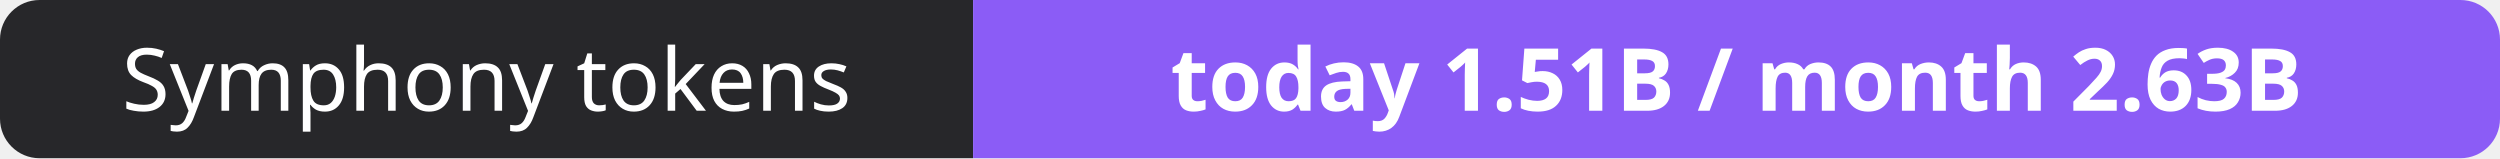
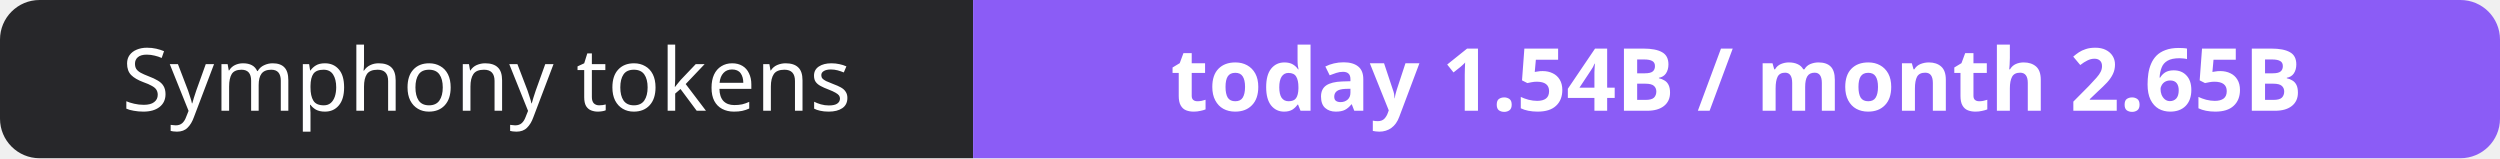
- <svg xmlns="http://www.w3.org/2000/svg" width="316" height="20" role="img" aria-label="Symphony tokens: today 1.51B / month 2.63B">
+ <svg xmlns="http://www.w3.org/2000/svg" width="316" height="20" role="img" aria-label="Symphony tokens: today 1.54B / month 2.65B">
  <clipPath id="r">
    <rect width="316" height="20" rx="5" fill="#fff" />
  </clipPath>
  <g clip-path="url(#r)">
    <rect width="123" height="20" fill="#27272a" />
    <rect x="123" width="193" height="20" fill="#8b5cf6" />
  </g>
  <g fill="#fff" text-anchor="middle" font-family="Verdana,Geneva,sans-serif" font-size="11">
    <text x="61.5" y="14">Symphony tokens</text>
-     <text x="219.5" y="14" font-weight="700">today 1.51B / month 2.63B</text>
+     <text x="219.5" y="14" font-weight="700">today 1.54B / month 2.65B</text>
  </g>
</svg>
